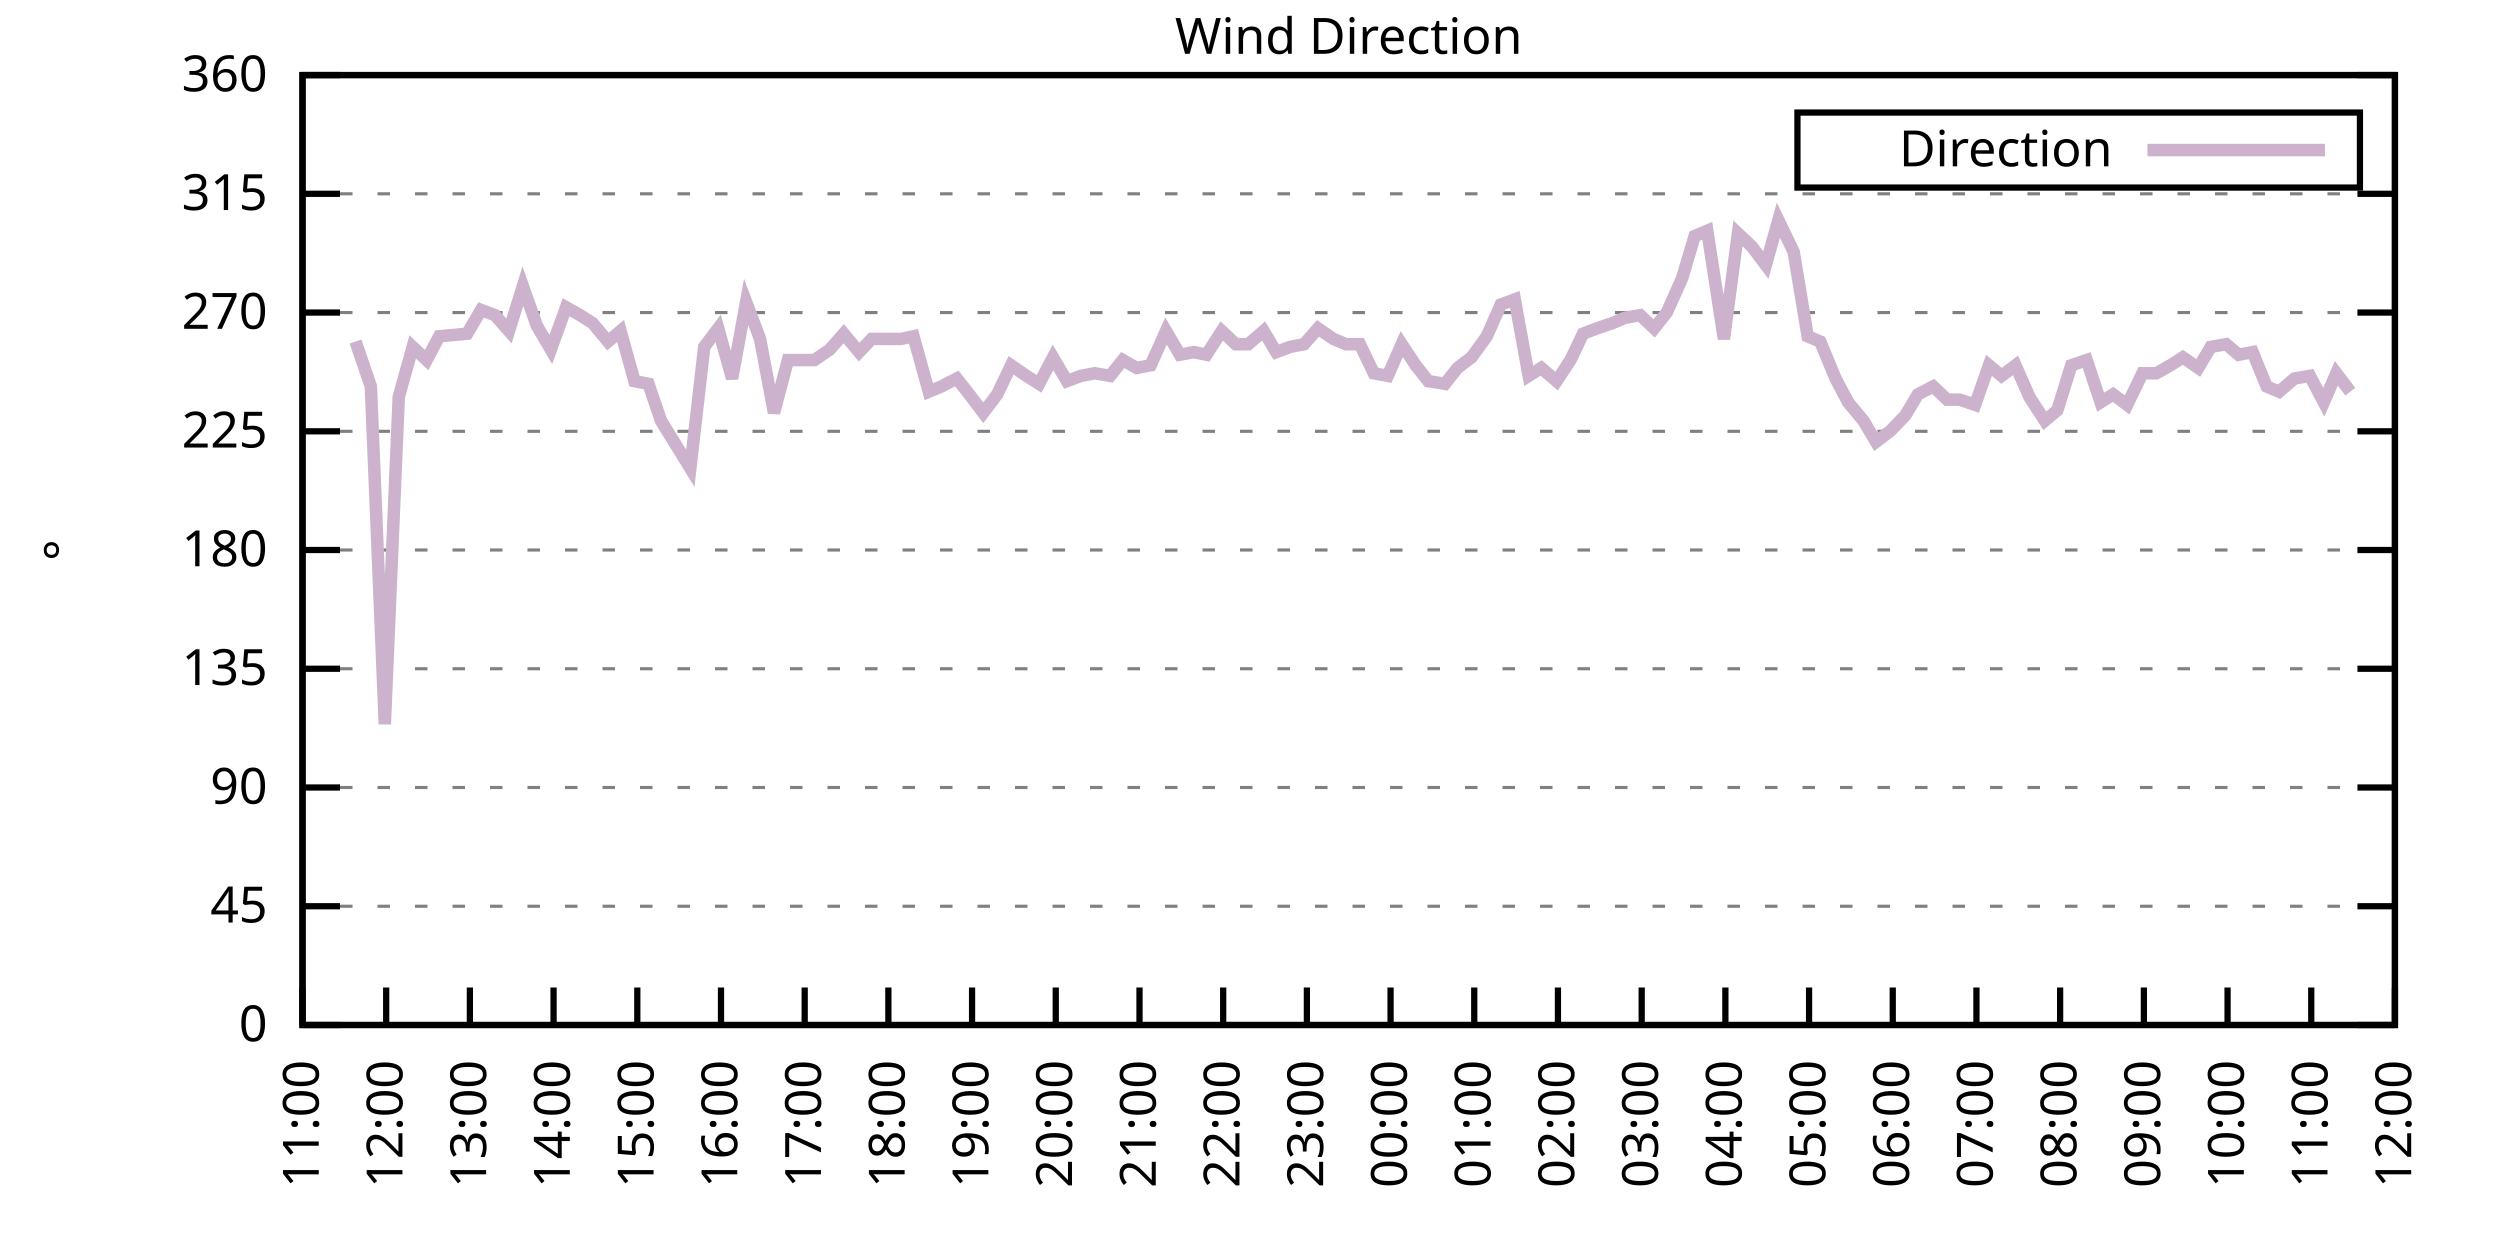
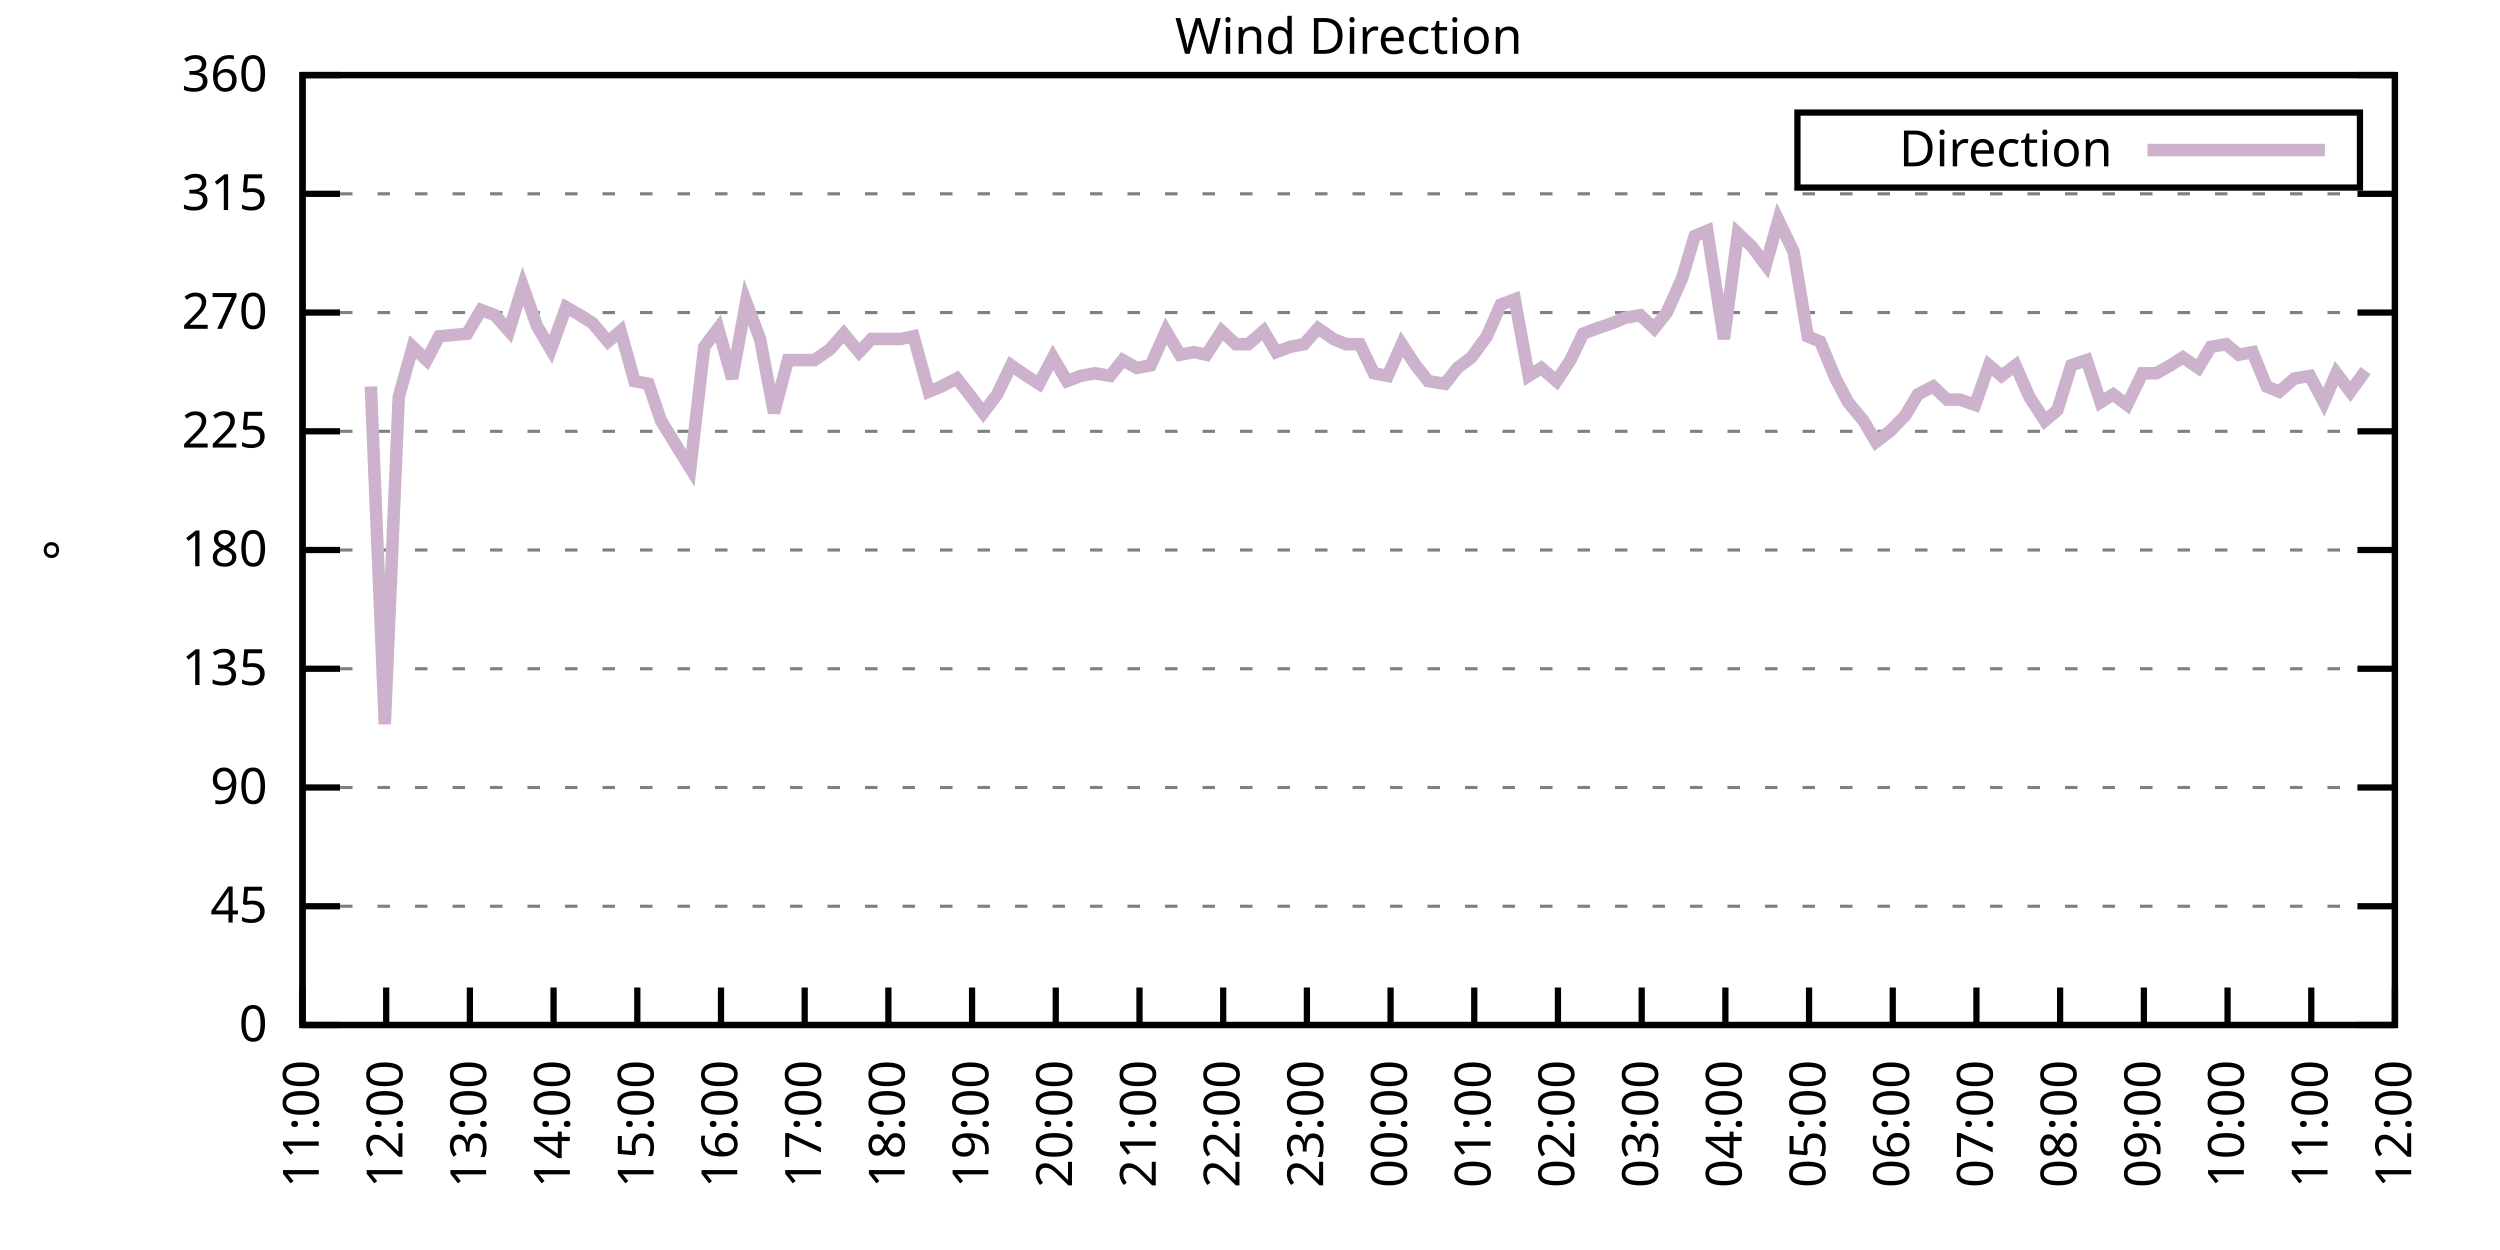
<svg xmlns="http://www.w3.org/2000/svg" xmlns:xlink="http://www.w3.org/1999/xlink" width="400" height="200" viewBox="0 0 400 200">
  <g id="gnuplot_canvas">
    <rect x="0" y="0" width="400" height="200" fill="none" />
    <defs>
      <circle id="gpDot" r="0.5" stroke-width="0.5" stroke="currentColor" />
      <path id="gpPt0" stroke-width="0.333" stroke="currentColor" d="M-1,0 h2 M0,-1 v2" />
      <path id="gpPt1" stroke-width="0.333" stroke="currentColor" d="M-1,-1 L1,1 M1,-1 L-1,1" />
      <path id="gpPt2" stroke-width="0.333" stroke="currentColor" d="M-1,0 L1,0 M0,-1 L0,1 M-1,-1 L1,1 M-1,1 L1,-1" />
      <rect id="gpPt3" stroke-width="0.333" stroke="currentColor" x="-1" y="-1" width="2" height="2" />
      <rect id="gpPt4" stroke-width="0.333" stroke="currentColor" fill="currentColor" x="-1" y="-1" width="2" height="2" />
      <circle id="gpPt5" stroke-width="0.333" stroke="currentColor" cx="0" cy="0" r="1" />
      <use xlink:href="#gpPt5" id="gpPt6" fill="currentColor" stroke="none" />
      <path id="gpPt7" stroke-width="0.333" stroke="currentColor" d="M0,-1.33 L-1.33,0.67 L1.33,0.67 z" />
      <use xlink:href="#gpPt7" id="gpPt8" fill="currentColor" stroke="none" />
      <use xlink:href="#gpPt7" id="gpPt9" stroke="currentColor" transform="rotate(180)" />
      <use xlink:href="#gpPt9" id="gpPt10" fill="currentColor" stroke="none" />
      <use xlink:href="#gpPt3" id="gpPt11" stroke="currentColor" transform="rotate(45)" />
      <use xlink:href="#gpPt11" id="gpPt12" fill="currentColor" stroke="none" />
      <path id="gpPt13" stroke-width="0.333" stroke="currentColor" d="M0,1.330 L1.265,0.411 L0.782,-1.067 L-0.782,-1.076 L-1.265,0.411 z" />
      <use xlink:href="#gpPt13" id="gpPt14" fill="currentColor" stroke="none" />
      <filter id="textbox" filterUnits="objectBoundingBox" x="0" y="0" height="1" width="1">
        <feFlood flood-color="white" flood-opacity="1" result="bgnd" />
        <feComposite in="SourceGraphic" in2="bgnd" operator="atop" />
      </filter>
      <filter id="greybox" filterUnits="objectBoundingBox" x="0" y="0" height="1" width="1">
        <feFlood flood-color="lightgrey" flood-opacity="1" result="grey" />
        <feComposite in="SourceGraphic" in2="grey" operator="atop" />
      </filter>
    </defs>
    <g fill="none" color="white" stroke="currentColor" stroke-width="1.00" stroke-linecap="butt" stroke-linejoin="miter">
</g>
    <g fill="none" color="black" stroke="currentColor" stroke-width="1.00" stroke-linecap="butt" stroke-linejoin="miter">
      <g stroke="none" shape-rendering="crispEdges">
        <polygon fill="rgb(255, 255, 255)" points="48.40,164.00 383.18,164.00 383.18,12.02 48.40,12.02 " />
      </g>
    </g>
    <g fill="none" color="black" stroke="currentColor" stroke-width="1.00" stroke-linecap="butt" stroke-linejoin="miter">
</g>
    <g fill="none" color="black" stroke="black" stroke-width="0.50" stroke-linecap="butt" stroke-linejoin="miter">
</g>
    <g fill="none" color="gray" stroke="currentColor" stroke-width="0.50" stroke-linecap="butt" stroke-linejoin="miter">
      <path stroke="gray" stroke-dasharray="2,4" class="gridline" d="M48.40,164.00 L383.19,164.00  " />
    </g>
    <g fill="none" color="gray" stroke="gray" stroke-width="1.00" stroke-linecap="butt" stroke-linejoin="miter">
</g>
    <g fill="none" color="black" stroke="currentColor" stroke-width="1.00" stroke-linecap="butt" stroke-linejoin="miter">
      <path stroke="black" d="M48.40,164.00 L54.40,164.00 M383.19,164.00 L377.19,164.00  " />
      <g transform="translate(42.80,166.60)" stroke="none" fill="black" font-family="Sans" font-size="8.00" text-anchor="end">
        <text>
          <tspan font-family="Sans"> 0</tspan>
        </text>
      </g>
    </g>
    <g fill="none" color="black" stroke="currentColor" stroke-width="1.00" stroke-linecap="butt" stroke-linejoin="miter">
</g>
    <g fill="none" color="black" stroke="black" stroke-width="0.50" stroke-linecap="butt" stroke-linejoin="miter">
</g>
    <g fill="none" color="gray" stroke="currentColor" stroke-width="0.50" stroke-linecap="butt" stroke-linejoin="miter">
      <path stroke="gray" stroke-dasharray="2,4" class="gridline" d="M48.40,145.00 L383.19,145.00  " />
    </g>
    <g fill="none" color="gray" stroke="gray" stroke-width="1.00" stroke-linecap="butt" stroke-linejoin="miter">
</g>
    <g fill="none" color="black" stroke="currentColor" stroke-width="1.00" stroke-linecap="butt" stroke-linejoin="miter">
      <path stroke="black" d="M48.40,145.00 L54.40,145.00 M383.19,145.00 L377.19,145.00  " />
      <g transform="translate(42.80,147.60)" stroke="none" fill="black" font-family="Sans" font-size="8.00" text-anchor="end">
        <text>
          <tspan font-family="Sans"> 45</tspan>
        </text>
      </g>
    </g>
    <g fill="none" color="black" stroke="currentColor" stroke-width="1.00" stroke-linecap="butt" stroke-linejoin="miter">
</g>
    <g fill="none" color="black" stroke="black" stroke-width="0.50" stroke-linecap="butt" stroke-linejoin="miter">
</g>
    <g fill="none" color="gray" stroke="currentColor" stroke-width="0.50" stroke-linecap="butt" stroke-linejoin="miter">
      <path stroke="gray" stroke-dasharray="2,4" class="gridline" d="M48.40,126.00 L383.19,126.00  " />
    </g>
    <g fill="none" color="gray" stroke="gray" stroke-width="1.00" stroke-linecap="butt" stroke-linejoin="miter">
</g>
    <g fill="none" color="black" stroke="currentColor" stroke-width="1.00" stroke-linecap="butt" stroke-linejoin="miter">
      <path stroke="black" d="M48.40,126.00 L54.40,126.00 M383.19,126.00 L377.19,126.00  " />
      <g transform="translate(42.80,128.60)" stroke="none" fill="black" font-family="Sans" font-size="8.00" text-anchor="end">
        <text>
          <tspan font-family="Sans"> 90</tspan>
        </text>
      </g>
    </g>
    <g fill="none" color="black" stroke="currentColor" stroke-width="1.00" stroke-linecap="butt" stroke-linejoin="miter">
</g>
    <g fill="none" color="black" stroke="black" stroke-width="0.50" stroke-linecap="butt" stroke-linejoin="miter">
</g>
    <g fill="none" color="gray" stroke="currentColor" stroke-width="0.50" stroke-linecap="butt" stroke-linejoin="miter">
      <path stroke="gray" stroke-dasharray="2,4" class="gridline" d="M48.40,107.00 L383.19,107.00  " />
    </g>
    <g fill="none" color="gray" stroke="gray" stroke-width="1.00" stroke-linecap="butt" stroke-linejoin="miter">
</g>
    <g fill="none" color="black" stroke="currentColor" stroke-width="1.00" stroke-linecap="butt" stroke-linejoin="miter">
      <path stroke="black" d="M48.40,107.00 L54.40,107.00 M383.19,107.00 L377.19,107.00  " />
      <g transform="translate(42.80,109.60)" stroke="none" fill="black" font-family="Sans" font-size="8.00" text-anchor="end">
        <text>
          <tspan font-family="Sans"> 135</tspan>
        </text>
      </g>
    </g>
    <g fill="none" color="black" stroke="currentColor" stroke-width="1.00" stroke-linecap="butt" stroke-linejoin="miter">
</g>
    <g fill="none" color="black" stroke="black" stroke-width="0.50" stroke-linecap="butt" stroke-linejoin="miter">
</g>
    <g fill="none" color="gray" stroke="currentColor" stroke-width="0.50" stroke-linecap="butt" stroke-linejoin="miter">
      <path stroke="gray" stroke-dasharray="2,4" class="gridline" d="M48.40,88.00 L383.19,88.00  " />
    </g>
    <g fill="none" color="gray" stroke="gray" stroke-width="1.00" stroke-linecap="butt" stroke-linejoin="miter">
</g>
    <g fill="none" color="black" stroke="currentColor" stroke-width="1.00" stroke-linecap="butt" stroke-linejoin="miter">
      <path stroke="black" d="M48.40,88.00 L54.40,88.00 M383.19,88.00 L377.19,88.00  " />
      <g transform="translate(42.80,90.60)" stroke="none" fill="black" font-family="Sans" font-size="8.00" text-anchor="end">
        <text>
          <tspan font-family="Sans"> 180</tspan>
        </text>
      </g>
    </g>
    <g fill="none" color="black" stroke="currentColor" stroke-width="1.00" stroke-linecap="butt" stroke-linejoin="miter">
</g>
    <g fill="none" color="black" stroke="black" stroke-width="0.50" stroke-linecap="butt" stroke-linejoin="miter">
</g>
    <g fill="none" color="gray" stroke="currentColor" stroke-width="0.50" stroke-linecap="butt" stroke-linejoin="miter">
      <path stroke="gray" stroke-dasharray="2,4" class="gridline" d="M48.40,69.01 L383.19,69.01  " />
    </g>
    <g fill="none" color="gray" stroke="gray" stroke-width="1.00" stroke-linecap="butt" stroke-linejoin="miter">
</g>
    <g fill="none" color="black" stroke="currentColor" stroke-width="1.00" stroke-linecap="butt" stroke-linejoin="miter">
      <path stroke="black" d="M48.40,69.01 L54.40,69.01 M383.19,69.01 L377.19,69.01  " />
      <g transform="translate(42.80,71.61)" stroke="none" fill="black" font-family="Sans" font-size="8.00" text-anchor="end">
        <text>
          <tspan font-family="Sans"> 225</tspan>
        </text>
      </g>
    </g>
    <g fill="none" color="black" stroke="currentColor" stroke-width="1.00" stroke-linecap="butt" stroke-linejoin="miter">
</g>
    <g fill="none" color="black" stroke="black" stroke-width="0.50" stroke-linecap="butt" stroke-linejoin="miter">
</g>
    <g fill="none" color="gray" stroke="currentColor" stroke-width="0.50" stroke-linecap="butt" stroke-linejoin="miter">
      <path stroke="gray" stroke-dasharray="2,4" class="gridline" d="M48.40,50.01 L383.19,50.01  " />
    </g>
    <g fill="none" color="gray" stroke="gray" stroke-width="1.00" stroke-linecap="butt" stroke-linejoin="miter">
</g>
    <g fill="none" color="black" stroke="currentColor" stroke-width="1.00" stroke-linecap="butt" stroke-linejoin="miter">
      <path stroke="black" d="M48.40,50.01 L54.40,50.01 M383.19,50.01 L377.19,50.01  " />
      <g transform="translate(42.80,52.61)" stroke="none" fill="black" font-family="Sans" font-size="8.00" text-anchor="end">
        <text>
          <tspan font-family="Sans"> 270</tspan>
        </text>
      </g>
    </g>
    <g fill="none" color="black" stroke="currentColor" stroke-width="1.00" stroke-linecap="butt" stroke-linejoin="miter">
</g>
    <g fill="none" color="black" stroke="black" stroke-width="0.50" stroke-linecap="butt" stroke-linejoin="miter">
</g>
    <g fill="none" color="gray" stroke="currentColor" stroke-width="0.50" stroke-linecap="butt" stroke-linejoin="miter">
      <path stroke="gray" stroke-dasharray="2,4" class="gridline" d="M48.40,31.01 L383.19,31.01  " />
    </g>
    <g fill="none" color="gray" stroke="gray" stroke-width="1.00" stroke-linecap="butt" stroke-linejoin="miter">
</g>
    <g fill="none" color="black" stroke="currentColor" stroke-width="1.00" stroke-linecap="butt" stroke-linejoin="miter">
      <path stroke="black" d="M48.40,31.01 L54.40,31.01 M383.19,31.01 L377.19,31.01  " />
      <g transform="translate(42.80,33.61)" stroke="none" fill="black" font-family="Sans" font-size="8.00" text-anchor="end">
        <text>
          <tspan font-family="Sans"> 315</tspan>
        </text>
      </g>
    </g>
    <g fill="none" color="black" stroke="currentColor" stroke-width="1.00" stroke-linecap="butt" stroke-linejoin="miter">
</g>
    <g fill="none" color="black" stroke="black" stroke-width="0.50" stroke-linecap="butt" stroke-linejoin="miter">
</g>
    <g fill="none" color="gray" stroke="currentColor" stroke-width="0.50" stroke-linecap="butt" stroke-linejoin="miter">
      <path stroke="gray" stroke-dasharray="2,4" class="gridline" d="M48.40,12.01 L383.19,12.01  " />
    </g>
    <g fill="none" color="gray" stroke="gray" stroke-width="1.00" stroke-linecap="butt" stroke-linejoin="miter">
</g>
    <g fill="none" color="black" stroke="currentColor" stroke-width="1.00" stroke-linecap="butt" stroke-linejoin="miter">
      <path stroke="black" d="M48.40,12.01 L54.40,12.01 M383.19,12.01 L377.19,12.01  " />
      <g transform="translate(42.80,14.61)" stroke="none" fill="black" font-family="Sans" font-size="8.00" text-anchor="end">
        <text>
          <tspan font-family="Sans"> 360</tspan>
        </text>
      </g>
    </g>
    <g fill="none" color="black" stroke="currentColor" stroke-width="1.00" stroke-linecap="butt" stroke-linejoin="miter">
      <path stroke="black" d="M48.40,164.00 L48.40,158.00  " />
      <g transform="translate(51.00,169.60) rotate(270.00)" stroke="none" fill="black" font-family="Sans" font-size="8.00" text-anchor="end">
        <text>
          <tspan font-family="Sans">11:00</tspan>
        </text>
      </g>
    </g>
    <g fill="none" color="black" stroke="currentColor" stroke-width="1.00" stroke-linecap="butt" stroke-linejoin="miter">
      <path stroke="black" d="M61.79,164.00 L61.79,158.00  " />
      <g transform="translate(64.39,169.60) rotate(270.00)" stroke="none" fill="black" font-family="Sans" font-size="8.00" text-anchor="end">
        <text>
          <tspan font-family="Sans">12:00</tspan>
        </text>
      </g>
    </g>
    <g fill="none" color="black" stroke="currentColor" stroke-width="1.00" stroke-linecap="butt" stroke-linejoin="miter">
      <path stroke="black" d="M75.18,164.00 L75.18,158.00  " />
      <g transform="translate(77.78,169.60) rotate(270.00)" stroke="none" fill="black" font-family="Sans" font-size="8.00" text-anchor="end">
        <text>
          <tspan font-family="Sans">13:00</tspan>
        </text>
      </g>
    </g>
    <g fill="none" color="black" stroke="currentColor" stroke-width="1.00" stroke-linecap="butt" stroke-linejoin="miter">
      <path stroke="black" d="M88.57,164.00 L88.57,158.00  " />
      <g transform="translate(91.17,169.60) rotate(270.00)" stroke="none" fill="black" font-family="Sans" font-size="8.00" text-anchor="end">
        <text>
          <tspan font-family="Sans">14:00</tspan>
        </text>
      </g>
    </g>
    <g fill="none" color="black" stroke="currentColor" stroke-width="1.00" stroke-linecap="butt" stroke-linejoin="miter">
      <path stroke="black" d="M101.97,164.00 L101.97,158.00  " />
      <g transform="translate(104.57,169.60) rotate(270.00)" stroke="none" fill="black" font-family="Sans" font-size="8.00" text-anchor="end">
        <text>
          <tspan font-family="Sans">15:00</tspan>
        </text>
      </g>
    </g>
    <g fill="none" color="black" stroke="currentColor" stroke-width="1.00" stroke-linecap="butt" stroke-linejoin="miter">
      <path stroke="black" d="M115.36,164.00 L115.36,158.00  " />
      <g transform="translate(117.96,169.60) rotate(270.00)" stroke="none" fill="black" font-family="Sans" font-size="8.00" text-anchor="end">
        <text>
          <tspan font-family="Sans">16:00</tspan>
        </text>
      </g>
    </g>
    <g fill="none" color="black" stroke="currentColor" stroke-width="1.00" stroke-linecap="butt" stroke-linejoin="miter">
      <path stroke="black" d="M128.75,164.00 L128.75,158.00  " />
      <g transform="translate(131.35,169.60) rotate(270.00)" stroke="none" fill="black" font-family="Sans" font-size="8.00" text-anchor="end">
        <text>
          <tspan font-family="Sans">17:00</tspan>
        </text>
      </g>
    </g>
    <g fill="none" color="black" stroke="currentColor" stroke-width="1.00" stroke-linecap="butt" stroke-linejoin="miter">
      <path stroke="black" d="M142.14,164.00 L142.14,158.00  " />
      <g transform="translate(144.74,169.60) rotate(270.00)" stroke="none" fill="black" font-family="Sans" font-size="8.00" text-anchor="end">
        <text>
          <tspan font-family="Sans">18:00</tspan>
        </text>
      </g>
    </g>
    <g fill="none" color="black" stroke="currentColor" stroke-width="1.00" stroke-linecap="butt" stroke-linejoin="miter">
      <path stroke="black" d="M155.53,164.00 L155.53,158.00  " />
      <g transform="translate(158.13,169.60) rotate(270.00)" stroke="none" fill="black" font-family="Sans" font-size="8.00" text-anchor="end">
        <text>
          <tspan font-family="Sans">19:00</tspan>
        </text>
      </g>
    </g>
    <g fill="none" color="black" stroke="currentColor" stroke-width="1.00" stroke-linecap="butt" stroke-linejoin="miter">
      <path stroke="black" d="M168.92,164.00 L168.92,158.00  " />
      <g transform="translate(171.52,169.60) rotate(270.00)" stroke="none" fill="black" font-family="Sans" font-size="8.00" text-anchor="end">
        <text>
          <tspan font-family="Sans">20:00</tspan>
        </text>
      </g>
    </g>
    <g fill="none" color="black" stroke="currentColor" stroke-width="1.00" stroke-linecap="butt" stroke-linejoin="miter">
      <path stroke="black" d="M182.32,164.00 L182.32,158.00  " />
      <g transform="translate(184.92,169.60) rotate(270.00)" stroke="none" fill="black" font-family="Sans" font-size="8.00" text-anchor="end">
        <text>
          <tspan font-family="Sans">21:00</tspan>
        </text>
      </g>
    </g>
    <g fill="none" color="black" stroke="currentColor" stroke-width="1.00" stroke-linecap="butt" stroke-linejoin="miter">
      <path stroke="black" d="M195.71,164.00 L195.71,158.00  " />
      <g transform="translate(198.31,169.60) rotate(270.00)" stroke="none" fill="black" font-family="Sans" font-size="8.00" text-anchor="end">
        <text>
          <tspan font-family="Sans">22:00</tspan>
        </text>
      </g>
    </g>
    <g fill="none" color="black" stroke="currentColor" stroke-width="1.00" stroke-linecap="butt" stroke-linejoin="miter">
      <path stroke="black" d="M209.10,164.00 L209.10,158.00  " />
      <g transform="translate(211.70,169.60) rotate(270.00)" stroke="none" fill="black" font-family="Sans" font-size="8.00" text-anchor="end">
        <text>
          <tspan font-family="Sans">23:00</tspan>
        </text>
      </g>
    </g>
    <g fill="none" color="black" stroke="currentColor" stroke-width="1.00" stroke-linecap="butt" stroke-linejoin="miter">
      <path stroke="black" d="M222.49,164.00 L222.49,158.00  " />
      <g transform="translate(225.09,169.60) rotate(270.00)" stroke="none" fill="black" font-family="Sans" font-size="8.00" text-anchor="end">
        <text>
          <tspan font-family="Sans">00:00</tspan>
        </text>
      </g>
    </g>
    <g fill="none" color="black" stroke="currentColor" stroke-width="1.00" stroke-linecap="butt" stroke-linejoin="miter">
      <path stroke="black" d="M235.88,164.00 L235.88,158.00  " />
      <g transform="translate(238.48,169.60) rotate(270.00)" stroke="none" fill="black" font-family="Sans" font-size="8.00" text-anchor="end">
        <text>
          <tspan font-family="Sans">01:00</tspan>
        </text>
      </g>
    </g>
    <g fill="none" color="black" stroke="currentColor" stroke-width="1.00" stroke-linecap="butt" stroke-linejoin="miter">
      <path stroke="black" d="M249.27,164.00 L249.27,158.00  " />
      <g transform="translate(251.87,169.60) rotate(270.00)" stroke="none" fill="black" font-family="Sans" font-size="8.00" text-anchor="end">
        <text>
          <tspan font-family="Sans">02:00</tspan>
        </text>
      </g>
    </g>
    <g fill="none" color="black" stroke="currentColor" stroke-width="1.00" stroke-linecap="butt" stroke-linejoin="miter">
      <path stroke="black" d="M262.67,164.00 L262.67,158.00  " />
      <g transform="translate(265.27,169.60) rotate(270.00)" stroke="none" fill="black" font-family="Sans" font-size="8.00" text-anchor="end">
        <text>
          <tspan font-family="Sans">03:00</tspan>
        </text>
      </g>
    </g>
    <g fill="none" color="black" stroke="currentColor" stroke-width="1.00" stroke-linecap="butt" stroke-linejoin="miter">
      <path stroke="black" d="M276.06,164.00 L276.06,158.00  " />
      <g transform="translate(278.66,169.60) rotate(270.00)" stroke="none" fill="black" font-family="Sans" font-size="8.00" text-anchor="end">
        <text>
          <tspan font-family="Sans">04:00</tspan>
        </text>
      </g>
    </g>
    <g fill="none" color="black" stroke="currentColor" stroke-width="1.00" stroke-linecap="butt" stroke-linejoin="miter">
      <path stroke="black" d="M289.45,164.00 L289.45,158.00  " />
      <g transform="translate(292.05,169.60) rotate(270.00)" stroke="none" fill="black" font-family="Sans" font-size="8.00" text-anchor="end">
        <text>
          <tspan font-family="Sans">05:00</tspan>
        </text>
      </g>
    </g>
    <g fill="none" color="black" stroke="currentColor" stroke-width="1.00" stroke-linecap="butt" stroke-linejoin="miter">
      <path stroke="black" d="M302.84,164.00 L302.84,158.00  " />
      <g transform="translate(305.44,169.60) rotate(270.00)" stroke="none" fill="black" font-family="Sans" font-size="8.00" text-anchor="end">
        <text>
          <tspan font-family="Sans">06:00</tspan>
        </text>
      </g>
    </g>
    <g fill="none" color="black" stroke="currentColor" stroke-width="1.00" stroke-linecap="butt" stroke-linejoin="miter">
      <path stroke="black" d="M316.23,164.00 L316.23,158.00  " />
      <g transform="translate(318.83,169.60) rotate(270.00)" stroke="none" fill="black" font-family="Sans" font-size="8.00" text-anchor="end">
        <text>
          <tspan font-family="Sans">07:00</tspan>
        </text>
      </g>
    </g>
    <g fill="none" color="black" stroke="currentColor" stroke-width="1.00" stroke-linecap="butt" stroke-linejoin="miter">
      <path stroke="black" d="M329.62,164.00 L329.62,158.00  " />
      <g transform="translate(332.22,169.60) rotate(270.00)" stroke="none" fill="black" font-family="Sans" font-size="8.00" text-anchor="end">
        <text>
          <tspan font-family="Sans">08:00</tspan>
        </text>
      </g>
    </g>
    <g fill="none" color="black" stroke="currentColor" stroke-width="1.00" stroke-linecap="butt" stroke-linejoin="miter">
      <path stroke="black" d="M343.02,164.00 L343.02,158.00  " />
      <g transform="translate(345.62,169.60) rotate(270.00)" stroke="none" fill="black" font-family="Sans" font-size="8.00" text-anchor="end">
        <text>
          <tspan font-family="Sans">09:00</tspan>
        </text>
      </g>
    </g>
    <g fill="none" color="black" stroke="currentColor" stroke-width="1.00" stroke-linecap="butt" stroke-linejoin="miter">
      <path stroke="black" d="M356.41,164.00 L356.41,158.00  " />
      <g transform="translate(359.01,169.60) rotate(270.00)" stroke="none" fill="black" font-family="Sans" font-size="8.00" text-anchor="end">
        <text>
          <tspan font-family="Sans">10:00</tspan>
        </text>
      </g>
    </g>
    <g fill="none" color="black" stroke="currentColor" stroke-width="1.00" stroke-linecap="butt" stroke-linejoin="miter">
      <path stroke="black" d="M369.80,164.00 L369.80,158.00  " />
      <g transform="translate(372.40,169.60) rotate(270.00)" stroke="none" fill="black" font-family="Sans" font-size="8.00" text-anchor="end">
        <text>
          <tspan font-family="Sans">11:00</tspan>
        </text>
      </g>
    </g>
    <g fill="none" color="black" stroke="currentColor" stroke-width="1.00" stroke-linecap="butt" stroke-linejoin="miter">
      <path stroke="black" d="M383.19,164.00 L383.19,158.00  " />
      <g transform="translate(385.79,169.60) rotate(270.00)" stroke="none" fill="black" font-family="Sans" font-size="8.00" text-anchor="end">
        <text>
          <tspan font-family="Sans">12:00</tspan>
        </text>
      </g>
    </g>
    <g fill="none" color="black" stroke="currentColor" stroke-width="1.00" stroke-linecap="butt" stroke-linejoin="miter">
</g>
    <g fill="none" color="black" stroke="currentColor" stroke-width="1.00" stroke-linecap="butt" stroke-linejoin="miter">
      <path stroke="black" d="M48.40,12.01 L48.40,164.00 L383.19,164.00 L383.19,12.01 L48.40,12.01 Z  " />
    </g>
    <g fill="none" color="black" stroke="currentColor" stroke-width="1.00" stroke-linecap="butt" stroke-linejoin="miter">
</g>
    <g fill="none" color="black" stroke="currentColor" stroke-width="1.00" stroke-linecap="butt" stroke-linejoin="miter">
      <path stroke="black" d="M287.59,30.01 L287.59,18.01 L377.59,18.01 L377.59,30.01 L287.59,30.01 Z  " />
    </g>
    <g id="Wind_direction_plot_1">
      <g fill="none" color="white" stroke="black" stroke-width="2.00" stroke-linecap="butt" stroke-linejoin="miter">
</g>
      <g fill="none" color="black" stroke="currentColor" stroke-width="2.00" stroke-linecap="butt" stroke-linejoin="miter">
        <g transform="translate(337.99,26.61)" stroke="none" fill="black" font-family="Sans" font-size="8.00" text-anchor="end">
          <text>
            <tspan font-family="Sans">Direction</tspan>
          </text>
        </g>
      </g>
      <g fill="none" color="black" stroke="currentColor" stroke-width="2.00" stroke-linecap="butt" stroke-linejoin="miter">
-         <path stroke="rgb(204, 178, 204)" d="M343.59,24.01 L371.99,24.01 M56.88,54.65 L59.34,61.83 L61.57,115.87 L63.80,63.52 L66.03,55.50 L68.26,57.61   L70.27,53.81 L74.74,53.39 L76.97,49.59 L79.20,50.43 L81.43,52.96 L83.66,45.79 L85.90,52.12 L88.13,55.92   L90.58,49.16 L92.82,50.43 L94.82,51.70 L97.28,54.65 L99.29,52.96 L101.52,60.98 L103.75,61.41 L105.76,67.32   L110.45,74.92 L112.68,55.50 L114.91,52.54 L117.14,60.56 L119.38,48.32 L121.61,54.23 L123.84,66.05 L126.07,57.61   L128.30,57.61 L130.31,57.61 L132.77,55.92 L135.00,53.39 L137.45,56.34 L139.46,54.23 L141.92,54.23 L144.15,54.23   L146.16,53.81 L148.61,62.67 L150.62,61.83 L153.08,60.56 L155.09,63.10 L157.32,66.05 L159.55,63.10 L161.78,58.45   L164.24,60.14 L166.25,61.41 L168.48,57.18 L170.71,60.98 L172.94,60.14 L175.17,59.72 L177.63,60.14 L179.64,57.61   L181.87,58.87 L184.10,58.45 L186.56,52.96 L188.79,56.76 L191.02,56.34 L193.03,56.76 L195.48,52.96 L197.72,55.07   L199.73,55.07 L202.18,52.96 L204.19,56.34 L206.42,55.50 L208.65,55.07 L210.88,52.54 L213.34,54.23 L215.35,55.07   L217.58,55.07 L219.81,59.72 L222.04,60.14 L224.28,55.07 L226.51,58.45 L228.52,60.98 L231.20,61.41 L233.20,58.87   L235.44,57.18 L237.89,53.81 L240.12,48.74 L242.36,47.90 L244.59,60.14 L246.60,58.87 L249.05,60.98 L251.28,57.61   L253.29,53.39 L255.52,52.54 L257.98,51.70 L259.99,50.85 L262.44,50.43 L264.67,52.54 L266.68,50.01 L269.14,44.52   L271.15,37.76 L273.16,36.92 L275.83,54.23 L278.07,37.34 L280.30,39.45 L282.53,42.41 L284.54,35.23 L286.99,40.30   L289.23,53.81 L291.23,54.65 L293.69,60.56 L295.70,64.36 L298.15,67.32 L300.16,70.70 L302.39,69.01 L304.85,66.47   L306.86,63.10 L309.31,61.83 L311.54,63.94 L313.55,63.94 L316.01,64.78 L318.24,58.45 L320.25,60.14 L322.48,58.45   L324.71,63.52 L327.17,67.32 L329.18,65.63 L331.41,58.45 L333.86,57.61 L336.10,64.36 L338.10,63.10 L340.34,64.78   L342.79,59.72 L345.02,59.72 L347.26,58.45 L349.26,57.18 L351.72,58.87 L353.73,55.50 L356.18,55.07 L358.19,56.76   L360.42,56.34 L362.66,61.83 L364.66,62.67 L367.12,60.56 L369.58,60.14 L371.81,64.36 L373.82,59.72 L376.05,62.67    " />
+         <path stroke="rgb(204, 178, 204)" d="M343.59,24.01 L371.99,24.01 M59.34,61.83 L61.57,115.87 L63.80,63.52 L66.03,55.50 L68.26,57.61 L70.27,53.81   L74.74,53.39 L76.97,49.59 L79.20,50.43 L81.43,52.96 L83.66,45.79 L85.90,52.12 L88.13,55.92 L90.58,49.16   L92.82,50.43 L94.82,51.70 L97.28,54.65 L99.29,52.96 L101.52,60.98 L103.75,61.41 L105.76,67.32 L110.45,74.92   L112.68,55.50 L114.91,52.54 L117.14,60.56 L119.38,48.32 L121.61,54.23 L123.84,66.05 L126.07,57.61 L128.30,57.61   L130.31,57.61 L132.77,55.92 L135.00,53.39 L137.45,56.34 L139.46,54.23 L141.92,54.23 L144.15,54.23 L146.16,53.81   L148.61,62.67 L150.62,61.83 L153.08,60.56 L155.09,63.10 L157.32,66.05 L159.55,63.10 L161.78,58.45 L164.24,60.14   L166.25,61.41 L168.48,57.18 L170.71,60.98 L172.94,60.14 L175.17,59.72 L177.63,60.14 L179.64,57.61 L181.87,58.87   L184.10,58.45 L186.56,52.96 L188.79,56.76 L191.02,56.34 L193.03,56.76 L195.48,52.96 L197.72,55.07 L199.73,55.07   L202.18,52.96 L204.19,56.34 L206.42,55.50 L208.65,55.07 L210.88,52.54 L213.34,54.23 L215.35,55.07 L217.58,55.07   L219.81,59.72 L222.04,60.14 L224.28,55.07 L226.51,58.45 L228.52,60.98 L231.20,61.41 L233.20,58.87 L235.44,57.18   L237.89,53.81 L240.12,48.74 L242.36,47.90 L244.59,60.14 L246.60,58.87 L249.05,60.98 L251.28,57.61 L253.29,53.39   L255.52,52.54 L257.98,51.70 L259.99,50.85 L262.44,50.43 L264.67,52.54 L266.68,50.01 L269.14,44.52 L271.15,37.76   L273.16,36.92 L275.83,54.23 L278.07,37.34 L280.30,39.45 L282.53,42.41 L284.54,35.23 L286.99,40.30 L289.23,53.81   L291.23,54.65 L293.69,60.56 L295.70,64.36 L298.15,67.32 L300.16,70.70 L302.39,69.01 L304.85,66.47 L306.86,63.10   L309.31,61.83 L311.54,63.94 L313.55,63.94 L316.01,64.78 L318.24,58.45 L320.25,60.14 L322.48,58.45 L324.71,63.52   L327.17,67.32 L329.18,65.63 L331.41,58.45 L333.86,57.61 L336.10,64.36 L338.10,63.10 L340.34,64.78 L342.79,59.72   L345.02,59.72 L347.26,58.45 L349.26,57.18 L351.72,58.87 L353.73,55.50 L356.18,55.07 L358.19,56.76 L360.42,56.34   L362.66,61.83 L364.66,62.67 L367.12,60.56 L369.58,60.14 L371.81,64.36 L373.82,59.72 L376.05,62.67 L378.50,59.30    " />
      </g>
    </g>
    <g fill="none" color="black" stroke="currentColor" stroke-width="2.00" stroke-linecap="butt" stroke-linejoin="miter">
</g>
    <g fill="none" color="black" stroke="black" stroke-width="1.00" stroke-linecap="butt" stroke-linejoin="miter">
</g>
    <g fill="none" color="black" stroke="currentColor" stroke-width="1.00" stroke-linecap="butt" stroke-linejoin="miter">
      <path stroke="black" d="M48.40,12.01 L48.40,164.00 L383.19,164.00 L383.19,12.01 L48.40,12.01 Z  " />
      <g transform="translate(12.80,88.01) rotate(270.00)" stroke="none" fill="black" font-family="Sans" font-size="8.00" text-anchor="middle">
        <text>
          <tspan font-family="Sans">°</tspan>
        </text>
      </g>
    </g>
    <g fill="none" color="black" stroke="currentColor" stroke-width="1.00" stroke-linecap="butt" stroke-linejoin="miter">
</g>
    <g fill="none" color="black" stroke="currentColor" stroke-width="1.00" stroke-linecap="butt" stroke-linejoin="miter">
      <g transform="translate(215.79,8.61)" stroke="none" fill="black" font-family="Sans" font-size="8.00" text-anchor="middle">
        <text>
          <tspan font-family="Sans">Wind Direction</tspan>
        </text>
      </g>
    </g>
    <g fill="none" color="black" stroke="currentColor" stroke-width="1.00" stroke-linecap="butt" stroke-linejoin="miter">
</g>
  </g>
</svg>
